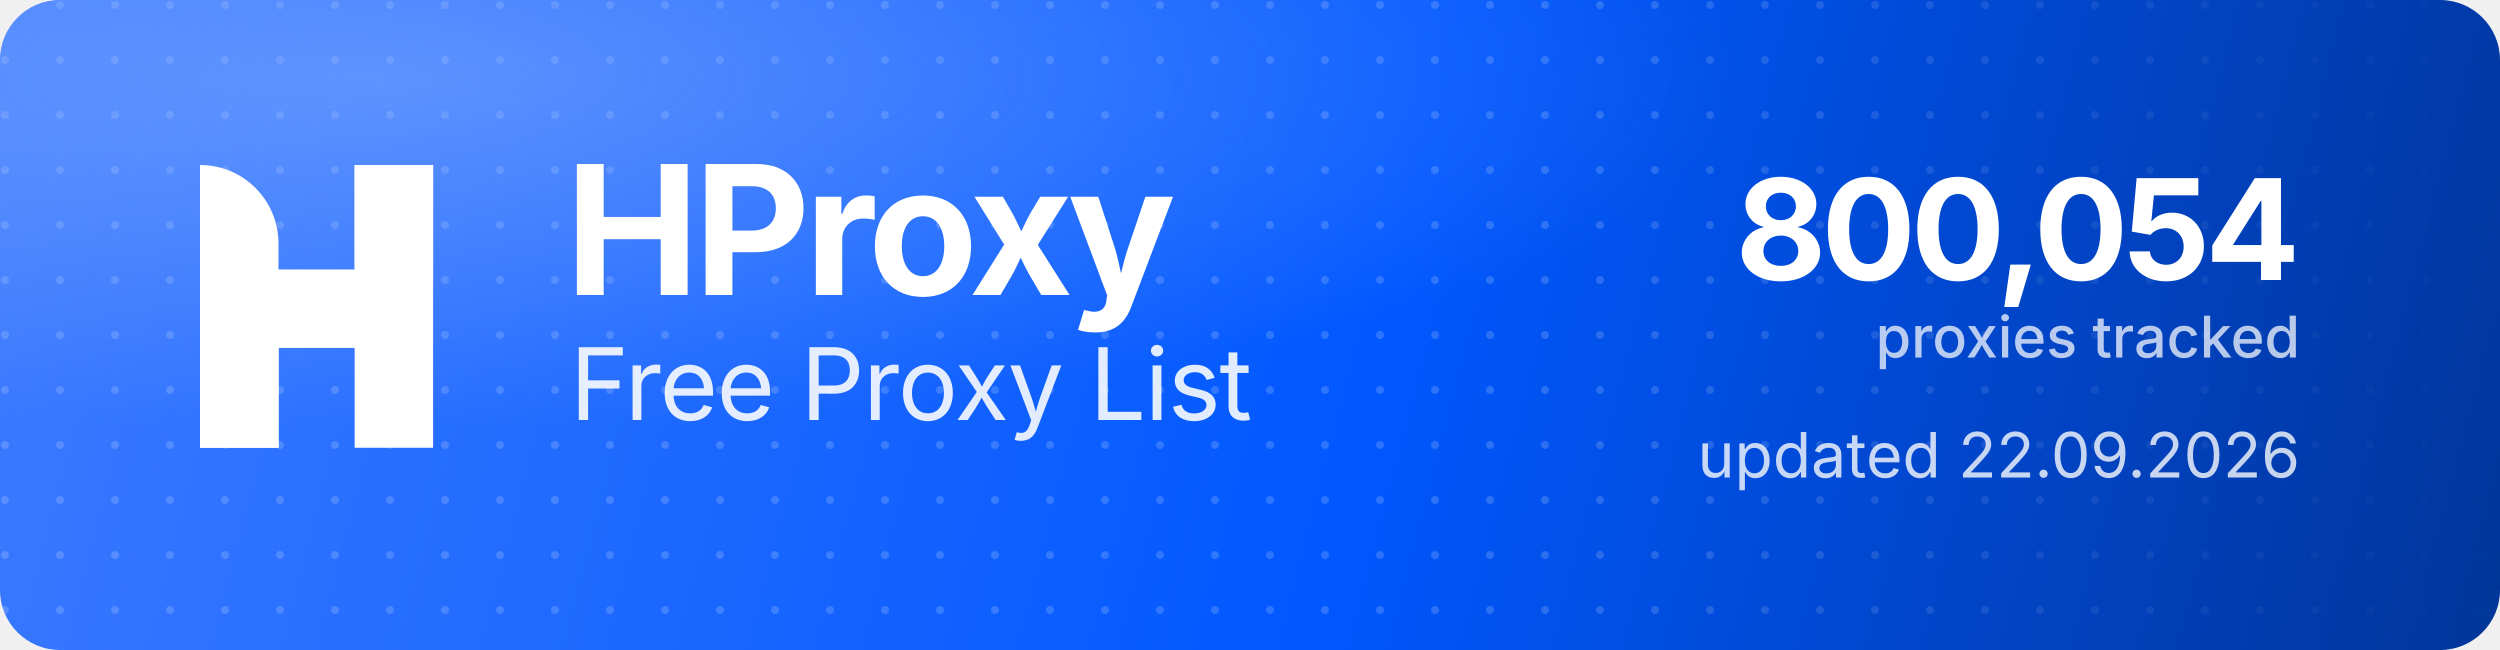
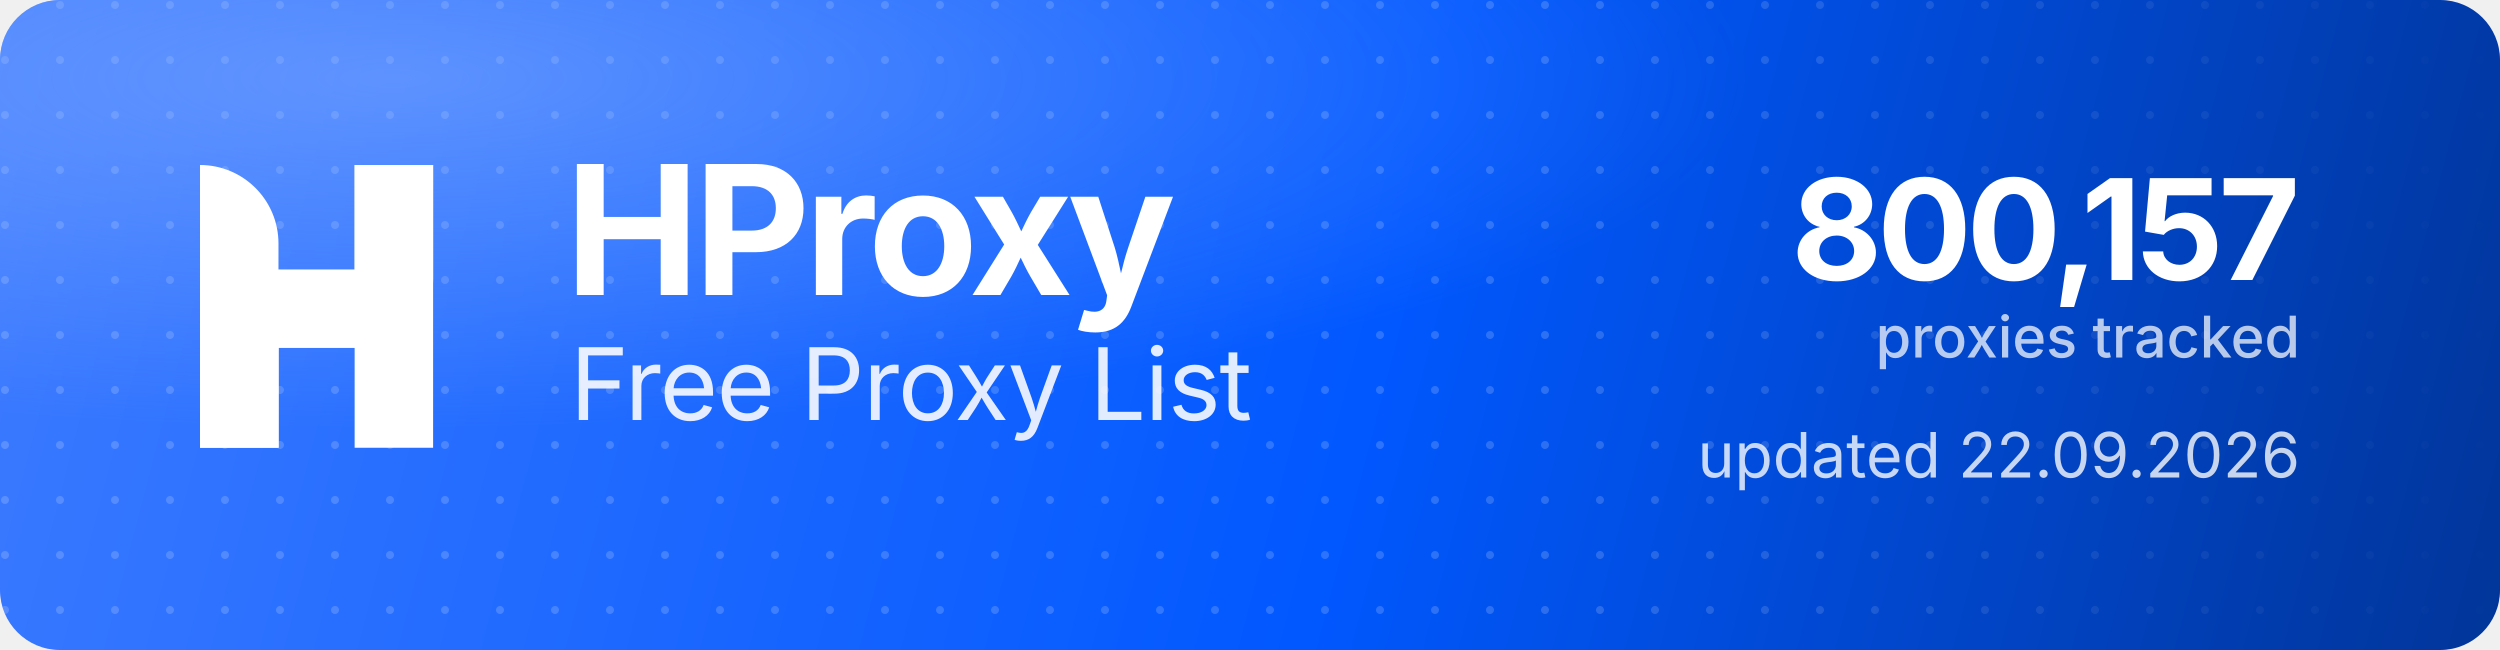
<svg xmlns="http://www.w3.org/2000/svg" width="1000" height="260" viewBox="0 0 1000 260" role="img" aria-label="HProxy Free Proxy List">
  <defs>
    <linearGradient id="hp-bg" x1="0" y1="0" x2="1000" y2="260" gradientUnits="userSpaceOnUse">
      <stop offset="0" stop-color="#3D7BFF" />
      <stop offset="0.55" stop-color="#0158FF" />
      <stop offset="1" stop-color="#013599" />
    </linearGradient>
    <radialGradient id="hp-glow" cx="0.16" cy="0.12" r="0.9">
      <stop offset="0" stop-color="#8FB4FF" stop-opacity="0.5" />
      <stop offset="0.6" stop-color="#8FB4FF" stop-opacity="0" />
    </radialGradient>
    <pattern id="hp-dots" width="22" height="22" patternUnits="userSpaceOnUse">
      <circle cx="2" cy="2" r="1.6" fill="#FFFFFF" fill-opacity="0.17" />
    </pattern>
    <linearGradient id="hp-dot-fade" x1="0" y1="0" x2="1000" y2="0" gradientUnits="userSpaceOnUse">
      <stop offset="0" stop-color="#FFFFFF" stop-opacity="1" />
      <stop offset="0.62" stop-color="#FFFFFF" stop-opacity="1" />
      <stop offset="1" stop-color="#FFFFFF" stop-opacity="0" />
    </linearGradient>
    <mask id="hp-dot-mask">
      <rect width="1000" height="260" fill="url(#hp-dot-fade)" />
    </mask>
  </defs>
  <rect width="1000" height="260" rx="24" fill="url(#hp-bg)" />
  <rect width="1000" height="260" rx="24" fill="url(#hp-dots)" mask="url(#hp-dot-mask)" />
  <rect width="1000" height="260" rx="24" fill="url(#hp-glow)" />
  <g transform="translate(80,66) scale(4.35)" fill="#FFFFFF">
    <path d="M0 0V0C3.985 0 7.216 3.231 7.216 7.216V26H0V0Z" />
    <rect x="14.219" width="7.216" height="26" />
    <path d="M7.235 26H0V15.971C0 12.455 2.851 9.604 6.367 9.604H14.22V0H21.437V10.453C21.437 13.97 18.586 16.82 15.069 16.82H7.235V26Z" />
  </g>
  <text x="226" y="118" font-family="'Geist','Inter','Segoe UI',system-ui,-apple-system,Helvetica,Arial,sans-serif" font-size="72" font-weight="700" letter-spacing="-2.3" fill="#FFFFFF">HProxy</text>
  <text x="228" y="168" font-family="'Geist','Inter','Segoe UI',system-ui,-apple-system,Helvetica,Arial,sans-serif" font-size="40" font-weight="400" letter-spacing="-0.5" fill="#FFFFFF" fill-opacity="0.88">Free Proxy List</text>
-   <text x="920" y="112" text-anchor="end" font-family="'Geist','Inter','Segoe UI',system-ui,-apple-system,Helvetica,Arial,sans-serif" font-size="56" font-weight="700" letter-spacing="-2" fill="#FFFFFF">800,054</text>
+   <text x="920" y="112" text-anchor="end" font-family="'Geist','Inter','Segoe UI',system-ui,-apple-system,Helvetica,Arial,sans-serif" font-size="56" font-weight="700" letter-spacing="-2" fill="#FFFFFF">800,157</text>
  <text x="920" y="143" text-anchor="end" font-family="'Geist','Inter','Segoe UI',system-ui,-apple-system,Helvetica,Arial,sans-serif" font-size="23" font-weight="500" fill="#FFFFFF" fill-opacity="0.72">proxies tracked</text>
  <text x="920" y="191" text-anchor="end" font-family="'Geist','Inter','Segoe UI',system-ui,-apple-system,Helvetica,Arial,sans-serif" font-size="25" font-weight="400" fill="#FFFFFF" fill-opacity="0.78">updated 22.09.2026</text>
</svg>
